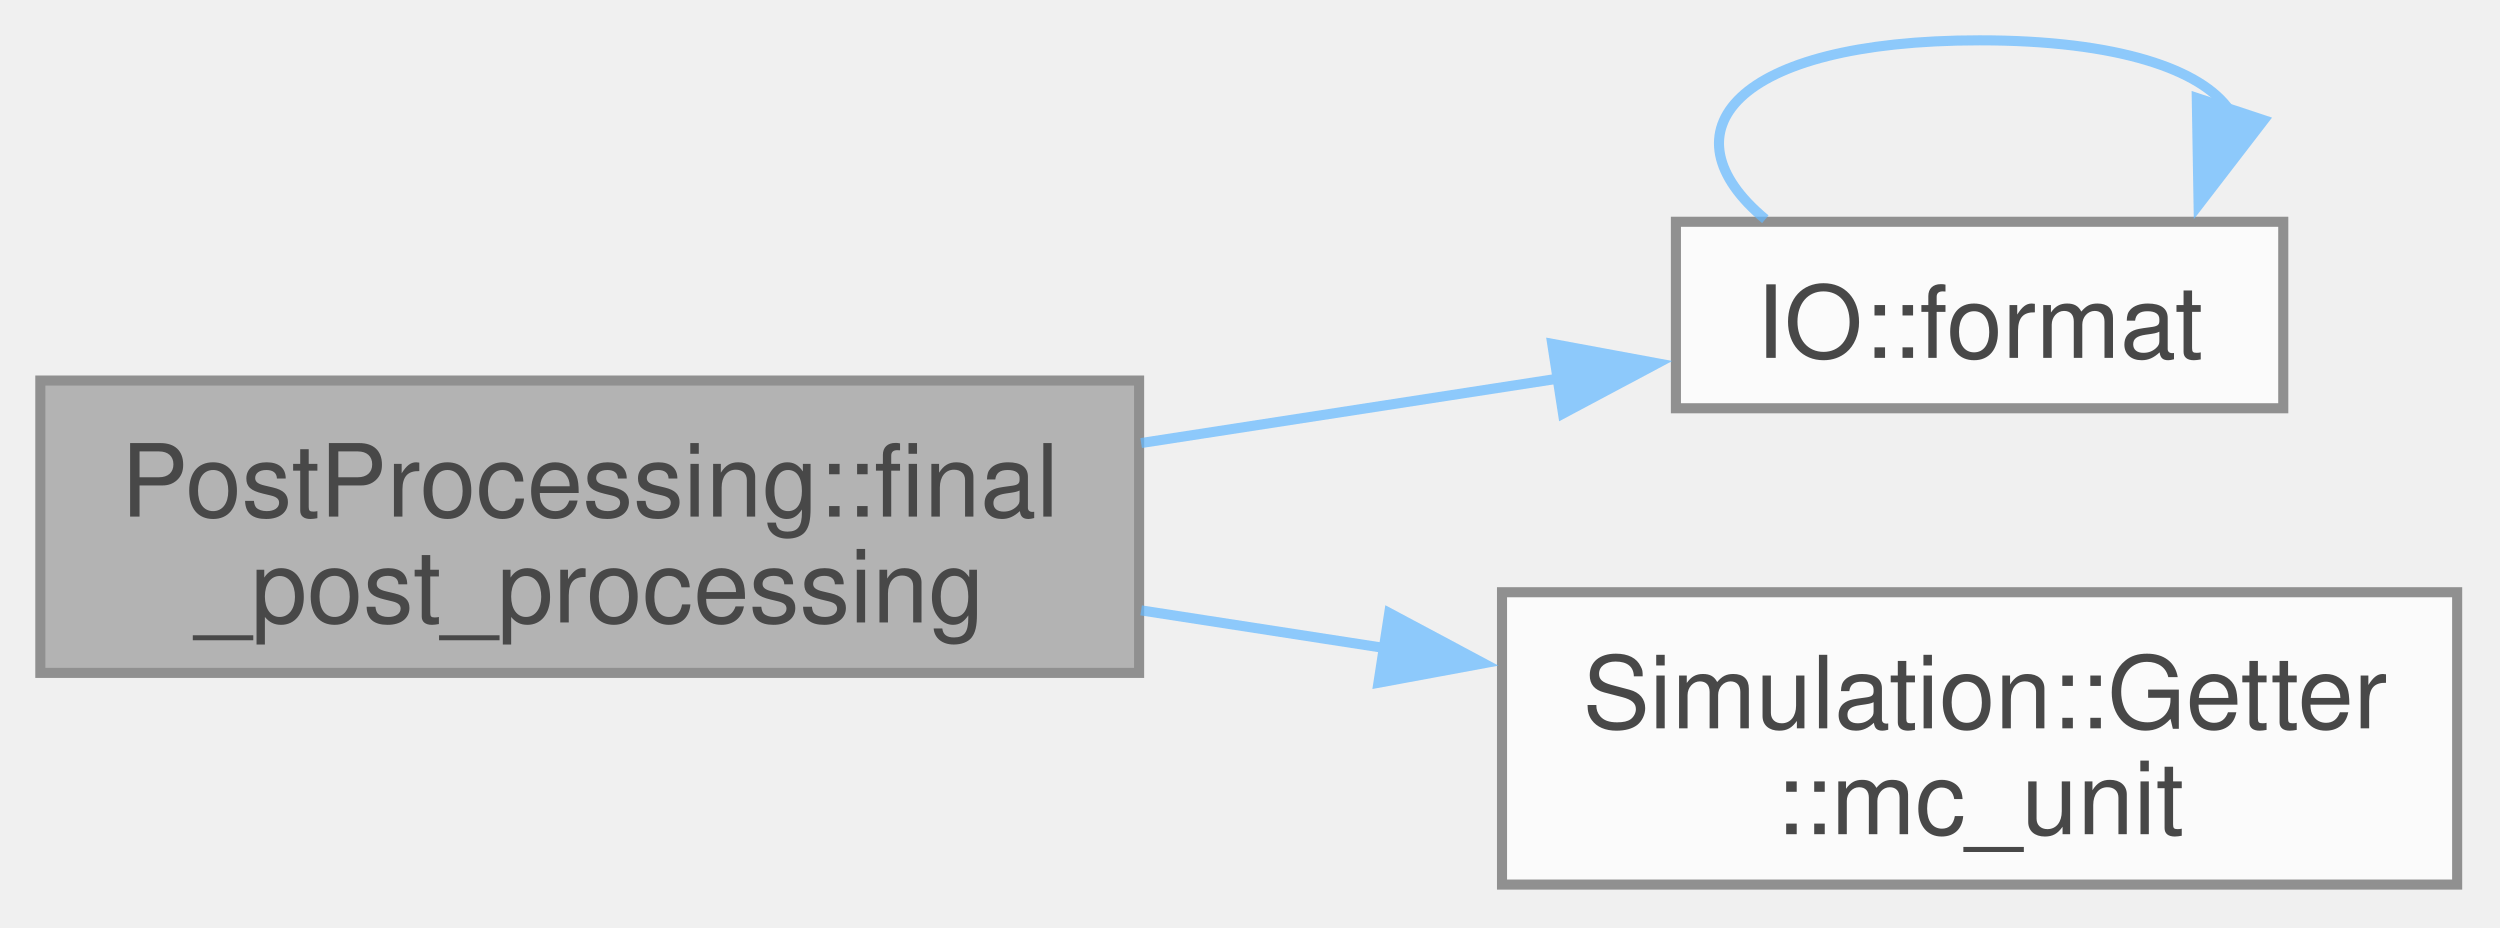
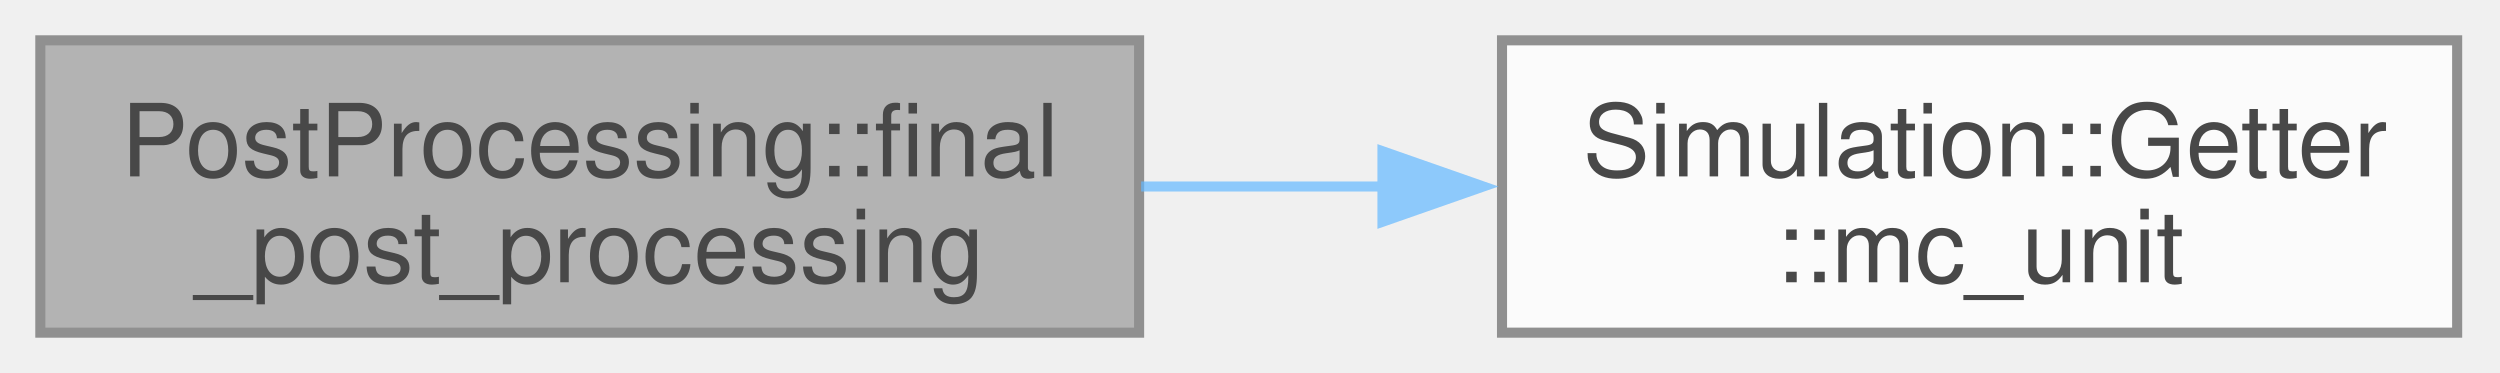
- <svg xmlns="http://www.w3.org/2000/svg" xmlns:xlink="http://www.w3.org/1999/xlink" width="248pt" height="92pt" viewBox="0.00 0.00 248.00 92.00">
+ <svg xmlns="http://www.w3.org/2000/svg" xmlns:xlink="http://www.w3.org/1999/xlink" width="248pt" height="37pt" viewBox="0.00 0.00 248.00 37.00">
  <svg id="main" version="1.1" xml:space="preserve">
    <style type="text/css">
.node, .edge {opacity: 0.7;}
.node.selected, .edge.selected {opacity: 1;}
.edge:hover path { stroke: red; }
.edge:hover polygon { stroke: red; fill: red; }
</style>
    <svg id="graph" class="graph">
-       <g id="graph0" class="graph" transform="scale(1 1) rotate(0) translate(4 87.75)">
+       <g id="graph0" class="graph" transform="scale(1 1) rotate(0) translate(4 33)">
        <g id="Node000001" class="node">
          <g id="a_Node000001">
            <a xlink:title=" ">
-               <polygon fill="#999999" stroke="#666666" points="109,-50 0,-50 0,-21 109,-21 109,-50" />
-               <text xml:space="preserve" text-anchor="start" x="8" y="-36.5" font-family="Helvetica,sans-Serif" font-size="10.00">PostProcessing::final</text>
-               <text xml:space="preserve" text-anchor="middle" x="54.5" y="-26" font-family="Helvetica,sans-Serif" font-size="10.00">_post_processing</text>
+               <polygon fill="#999999" stroke="#666666" points="109,-29 0,-29 0,0 109,0 109,-29" />
+               <text xml:space="preserve" text-anchor="start" x="8" y="-15.5" font-family="Helvetica,sans-Serif" font-size="10.00">PostProcessing::final</text>
+               <text xml:space="preserve" text-anchor="middle" x="54.5" y="-5" font-family="Helvetica,sans-Serif" font-size="10.00">_post_processing</text>
            </a>
          </g>
        </g>
        <g id="Node000002" class="node">
          <g id="a_Node000002">
-             <a xlink:href="namespaceIO.html#a30cc77fc5c4d45d3b56ef6a299ce2383" target="_top" xlink:title=" ">
-               <polygon fill="white" stroke="#666666" points="222.5,-65.75 162.25,-65.75 162.25,-47.25 222.5,-47.25 222.5,-65.75" />
-               <text xml:space="preserve" text-anchor="middle" x="192.38" y="-52.25" font-family="Helvetica,sans-Serif" font-size="10.00">IO::format</text>
-             </a>
-           </g>
-         </g>
-         <g id="edge1_Node000001_Node000002" class="edge">
-           <g id="a_edge1_Node000001_Node000002">
-             <a xlink:title=" ">
-               <path fill="none" stroke="#63b8ff" d="M109.2,-43.8C123.09,-45.95 137.8,-48.22 150.88,-50.24" />
-               <polygon fill="#63b8ff" stroke="#63b8ff" points="149.98,-53.64 160.4,-51.71 151.05,-46.73 149.98,-53.64" />
-             </a>
-           </g>
-         </g>
-         <g id="Node000003" class="node">
-           <g id="a_Node000003">
            <a xlink:href="classSimulation_1_1Getter.html#ae948f113363f8ab858797a17c28a2e86" target="_top" xlink:title=" ">
              <polygon fill="white" stroke="#666666" points="239.75,-29 145,-29 145,0 239.75,0 239.75,-29" />
              <text xml:space="preserve" text-anchor="start" x="153" y="-15.5" font-family="Helvetica,sans-Serif" font-size="10.00">Simulation::Getter</text>
              <text xml:space="preserve" text-anchor="middle" x="192.38" y="-5" font-family="Helvetica,sans-Serif" font-size="10.00">::mc_unit</text>
            </a>
          </g>
        </g>
-         <g id="edge3_Node000001_Node000003" class="edge">
-           <g id="a_edge3_Node000001_Node000003">
+         <g id="edge1_Node000001_Node000002" class="edge">
+           <g id="a_edge1_Node000001_Node000002">
            <a xlink:title=" ">
-               <path fill="none" stroke="#63b8ff" d="M109.2,-27.2C117.17,-25.97 125.41,-24.7 133.45,-23.45" />
-               <polygon fill="#63b8ff" stroke="#63b8ff" points="133.81,-26.94 143.16,-21.95 132.74,-20.02 133.81,-26.94" />
-             </a>
-           </g>
-         </g>
-         <g id="edge2_Node000002_Node000002" class="edge">
-           <g id="a_edge2_Node000002_Node000002">
-             <a xlink:title=" ">
-               <path fill="none" stroke="#63b8ff" d="M171.12,-66C160.79,-74.57 167.87,-83.75 192.38,-83.75 206.16,-83.75 214.43,-80.84 217.19,-76.78" />
-               <polygon fill="#63b8ff" stroke="#63b8ff" points="220.56,-75.83 214.1,-67.43 213.92,-78.03 220.56,-75.83" />
+               <path fill="none" stroke="#63b8ff" d="M109.2,-14.5C117.08,-14.5 125.22,-14.5 133.18,-14.5" />
+               <polygon fill="#63b8ff" stroke="#63b8ff" points="133.14,-18 143.14,-14.5 133.14,-11 133.14,-18" />
            </a>
          </g>
        </g>
      </g>
    </svg>
  </svg>
  <style type="text/css">

[data-mouse-over-selected='false'] { opacity: 0.7; }
[data-mouse-over-selected='true']  { opacity: 1.0; }

</style>
</svg>
